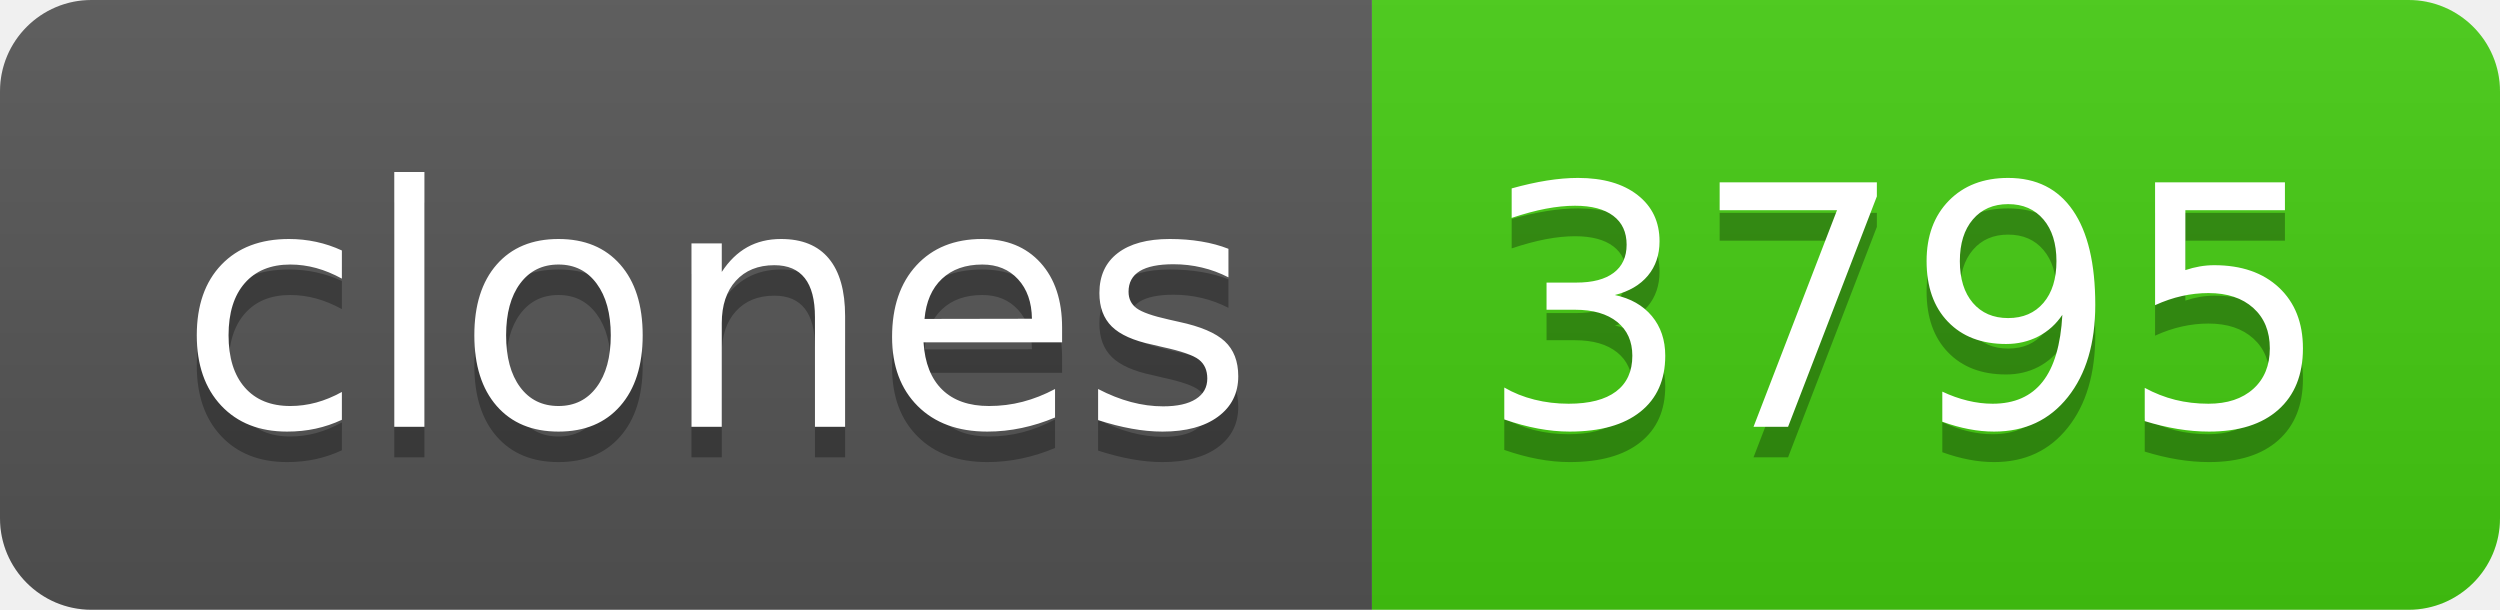
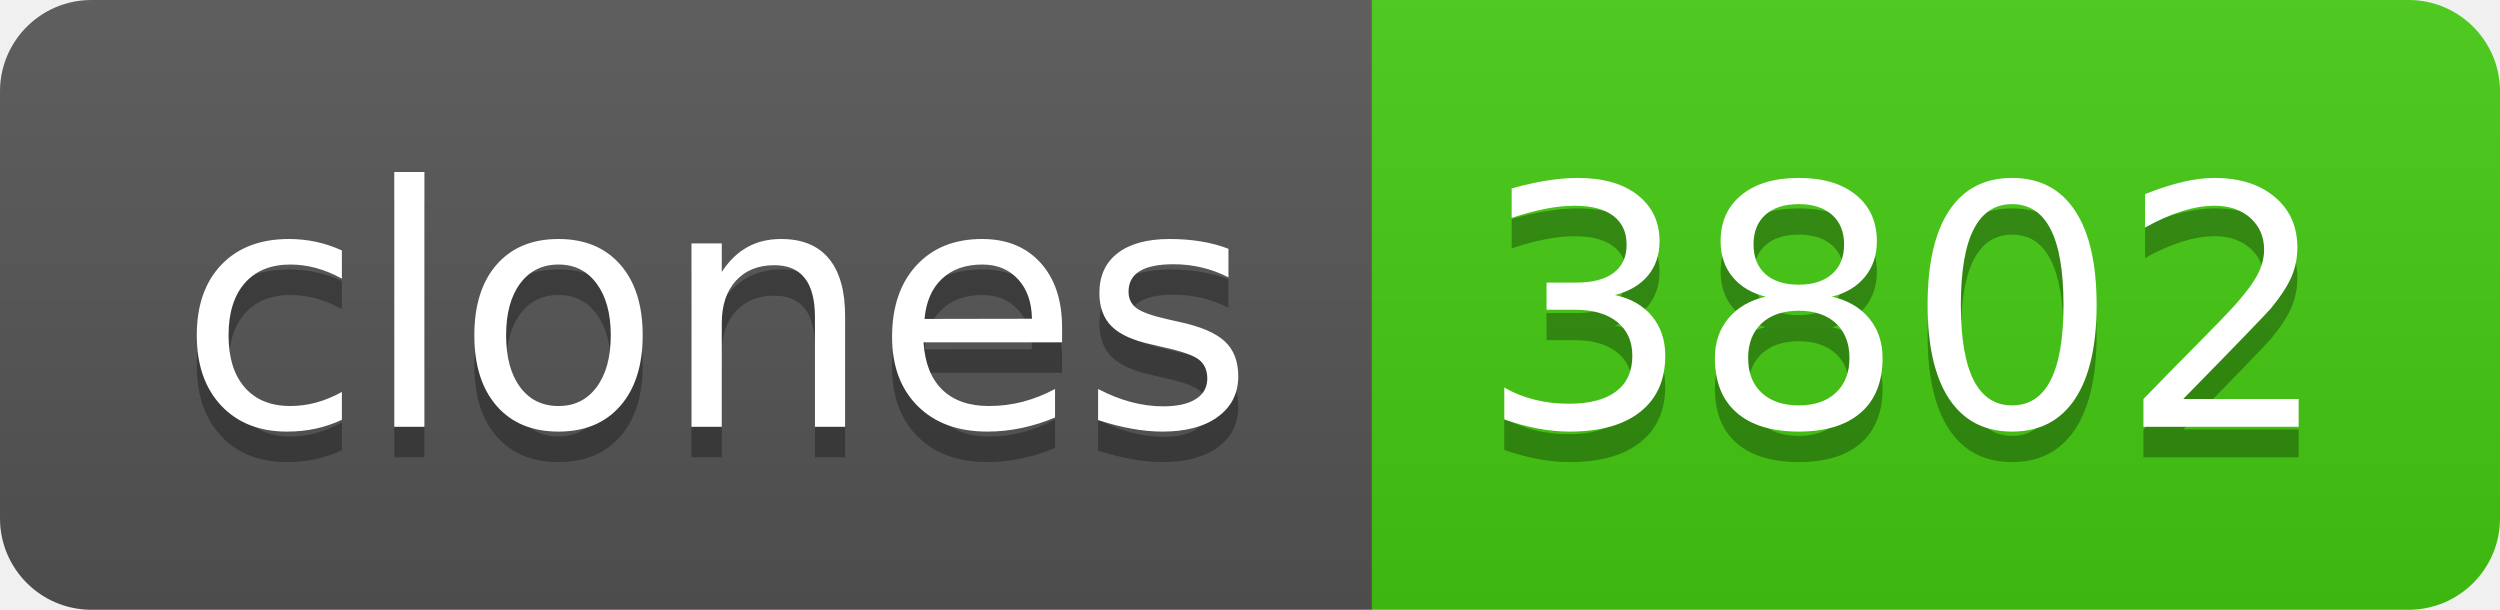
- <svg xmlns="http://www.w3.org/2000/svg" width="82" height="20" role="img" aria-label="clones: 3795">
+ <svg xmlns="http://www.w3.org/2000/svg" width="82" height="20" role="img" aria-label="clones: 3802">
  <linearGradient id="s" x2="0" y2="100%">
    <stop offset="0" stop-color="#bbb" stop-opacity=".1" />
    <stop offset="1" stop-opacity=".1" />
  </linearGradient>
  <clipPath id="r">
    <rect width="82" height="20" rx="3" fill="#fff" />
  </clipPath>
  <g clip-path="url(#r)">
    <rect width="45" height="20" fill="#555" />
    <rect x="45" width="37" height="20" fill="#4c1" />
    <rect width="82" height="20" fill="url(#s)" />
  </g>
  <g fill="#fff" text-anchor="middle" font-family="Verdana,Geneva,DejaVu Sans,sans-serif" text-rendering="geometricPrecision" font-size="110">
    <text aria-hidden="true" x="235" y="150" fill="#010101" fill-opacity=".3" transform="scale(.1)" textLength="350">clones</text>
    <text x="235" y="140" transform="scale(.1)" fill="#fff" textLength="350">clones</text>
-     <text aria-hidden="true" x="625" y="150" fill="#010101" fill-opacity=".3" transform="scale(.1)" textLength="270">3795</text>
-     <text x="625" y="140" transform="scale(.1)" fill="#fff" textLength="270">3795</text>
+     <text aria-hidden="true" x="625" y="150" fill="#010101" fill-opacity=".3" transform="scale(.1)" textLength="270">3802</text>
+     <text x="625" y="140" transform="scale(.1)" fill="#fff" textLength="270">3802</text>
  </g>
</svg>
